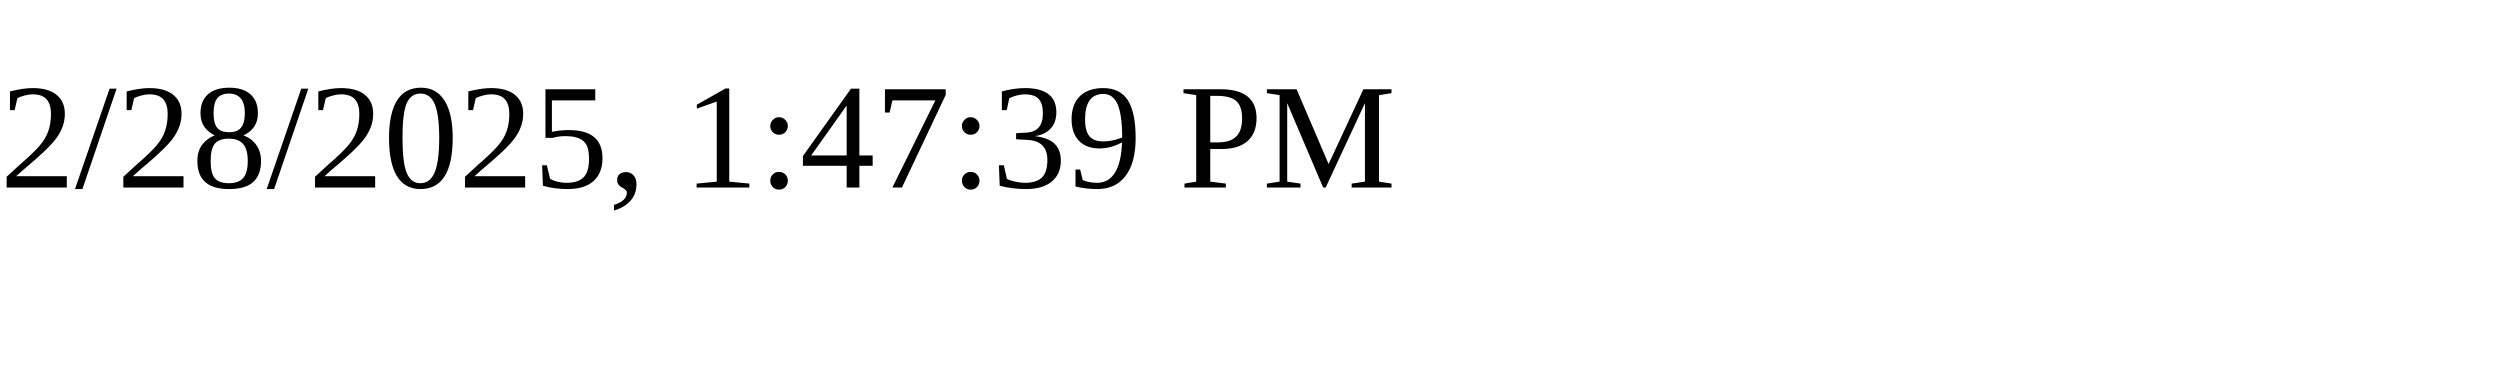
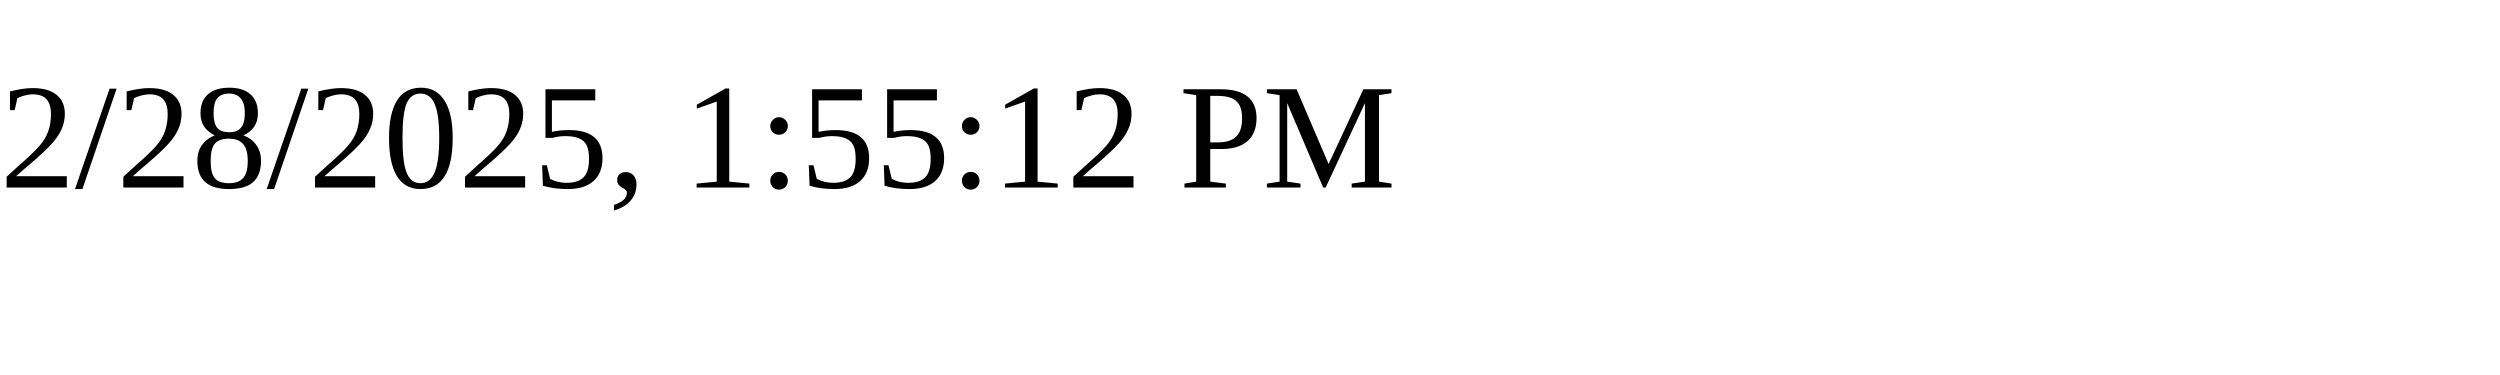
<svg xmlns="http://www.w3.org/2000/svg" height="30" width="200">
-   <text x="0" y="15">2/28/2025, 1:47:39 PM</text>
+   <text x="0" y="15">2/28/2025, 1:55:12 PM</text>
</svg>
